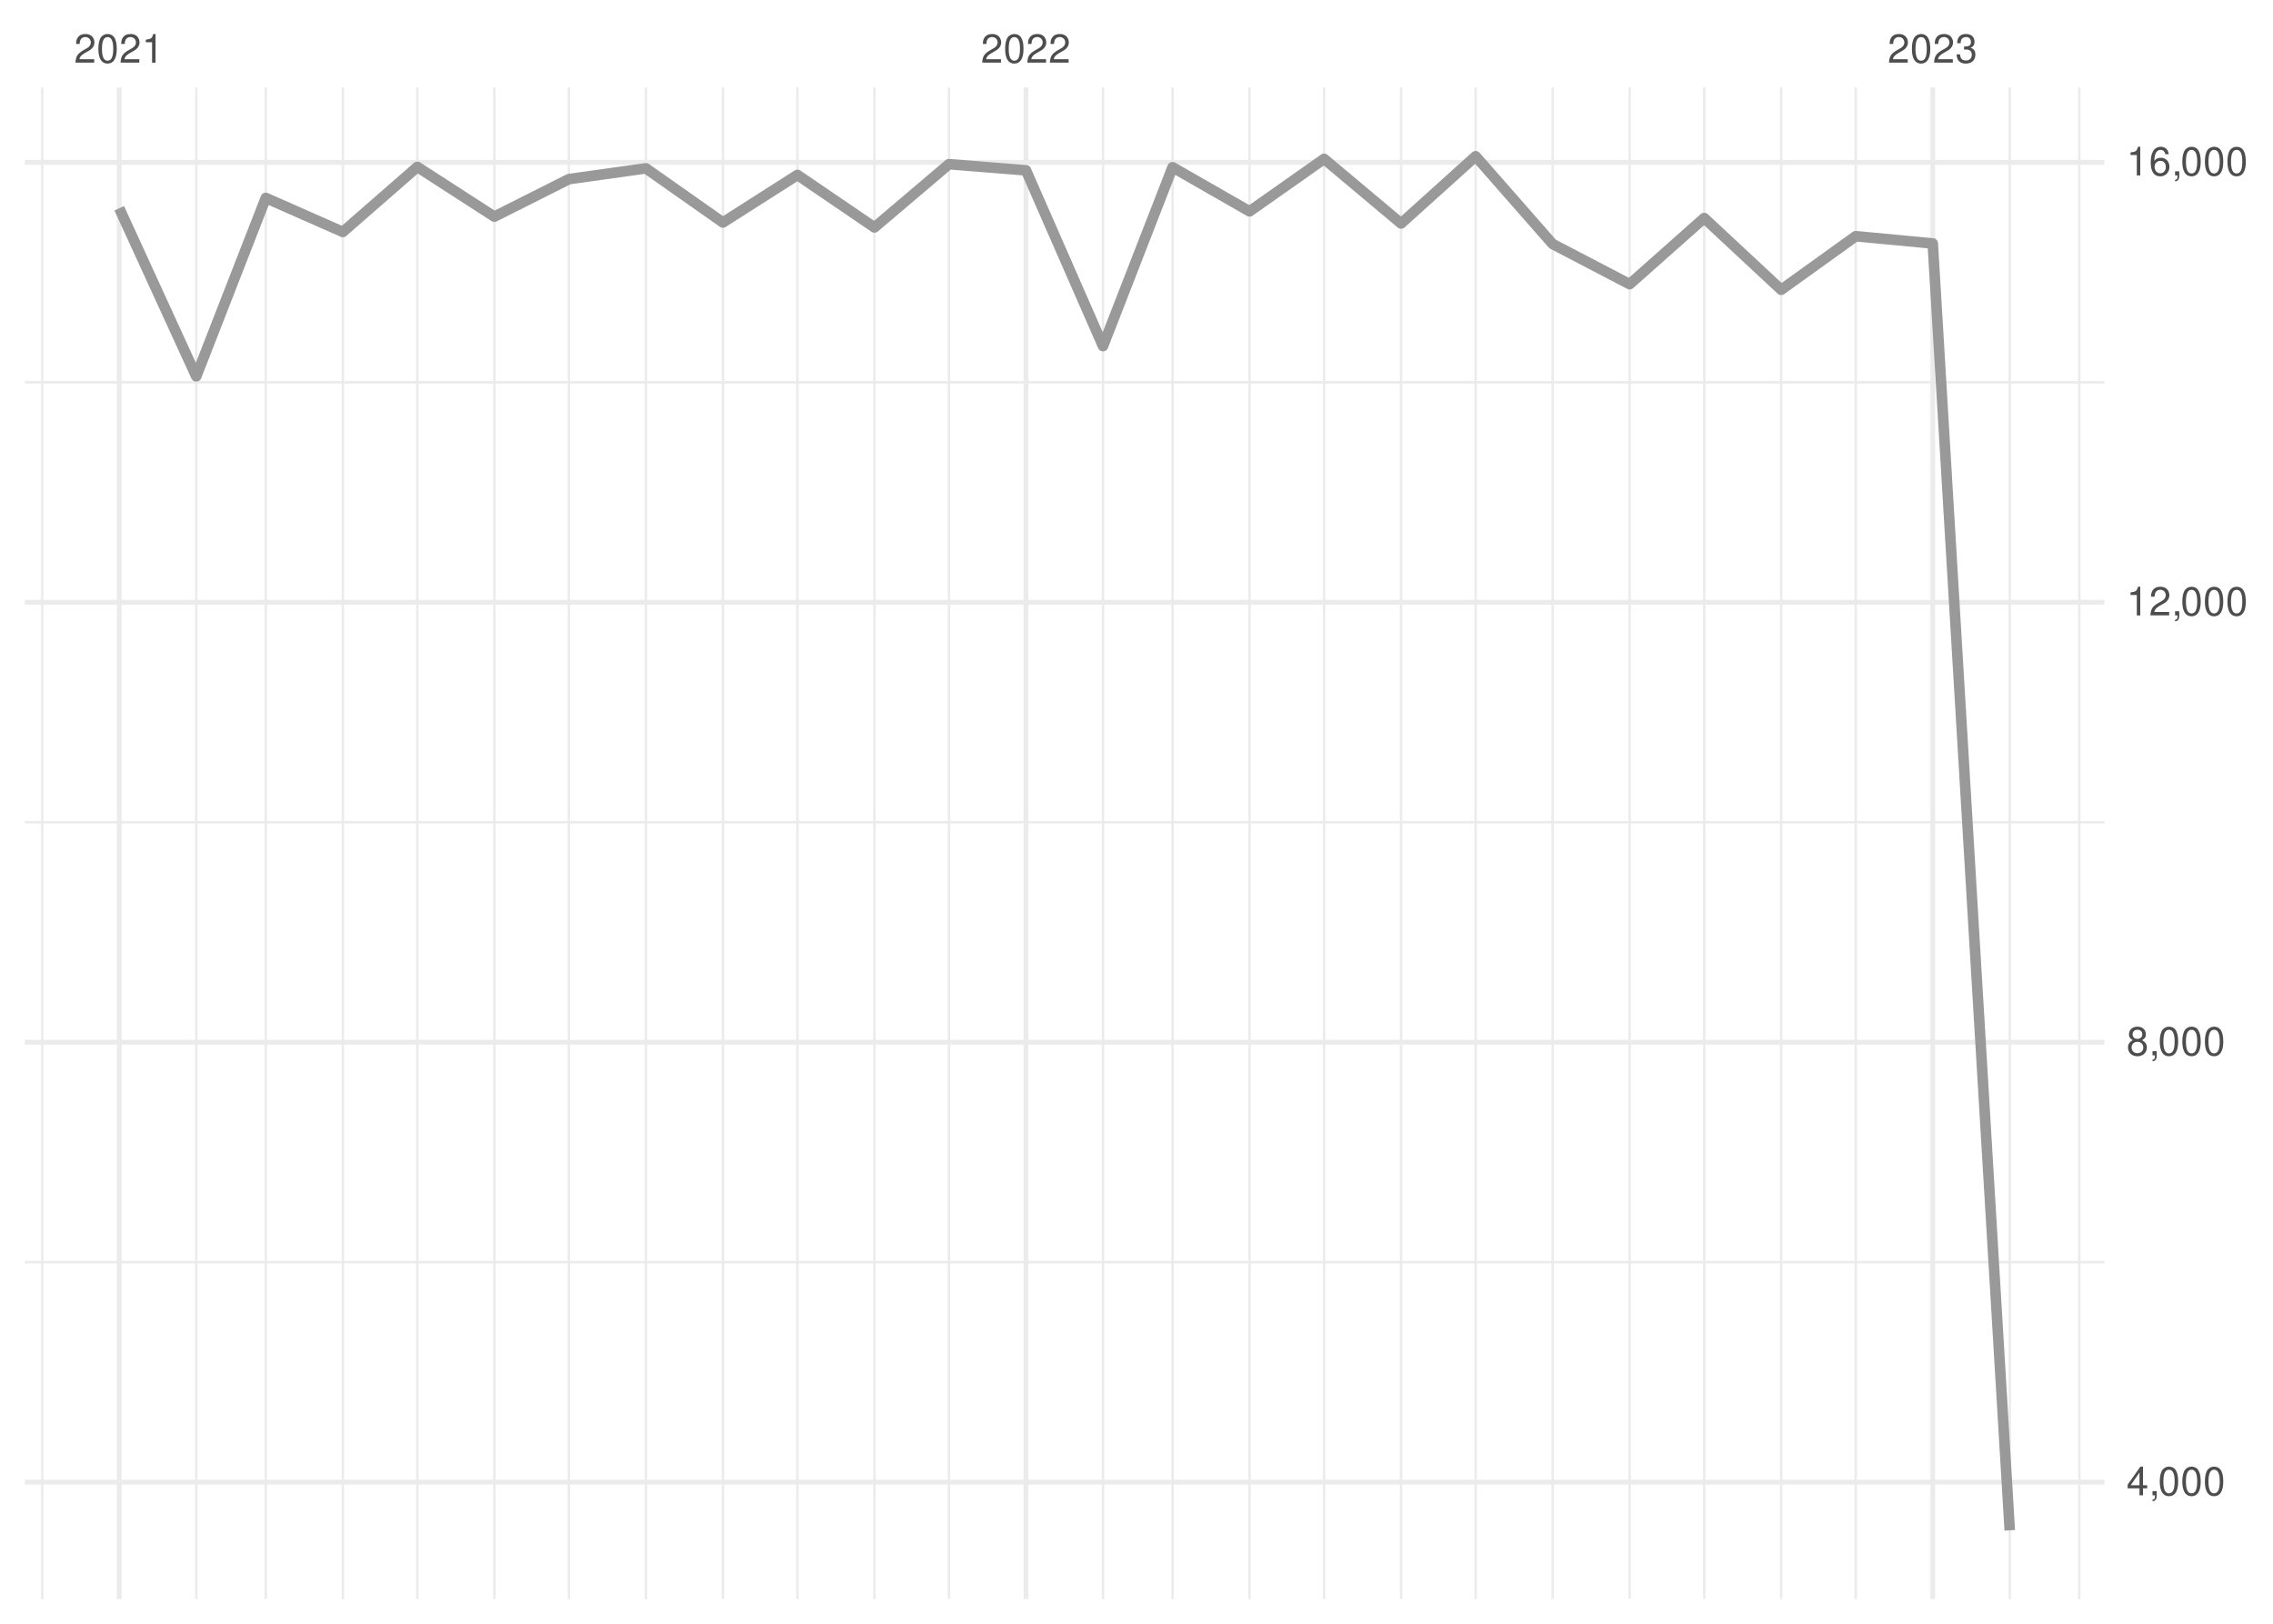
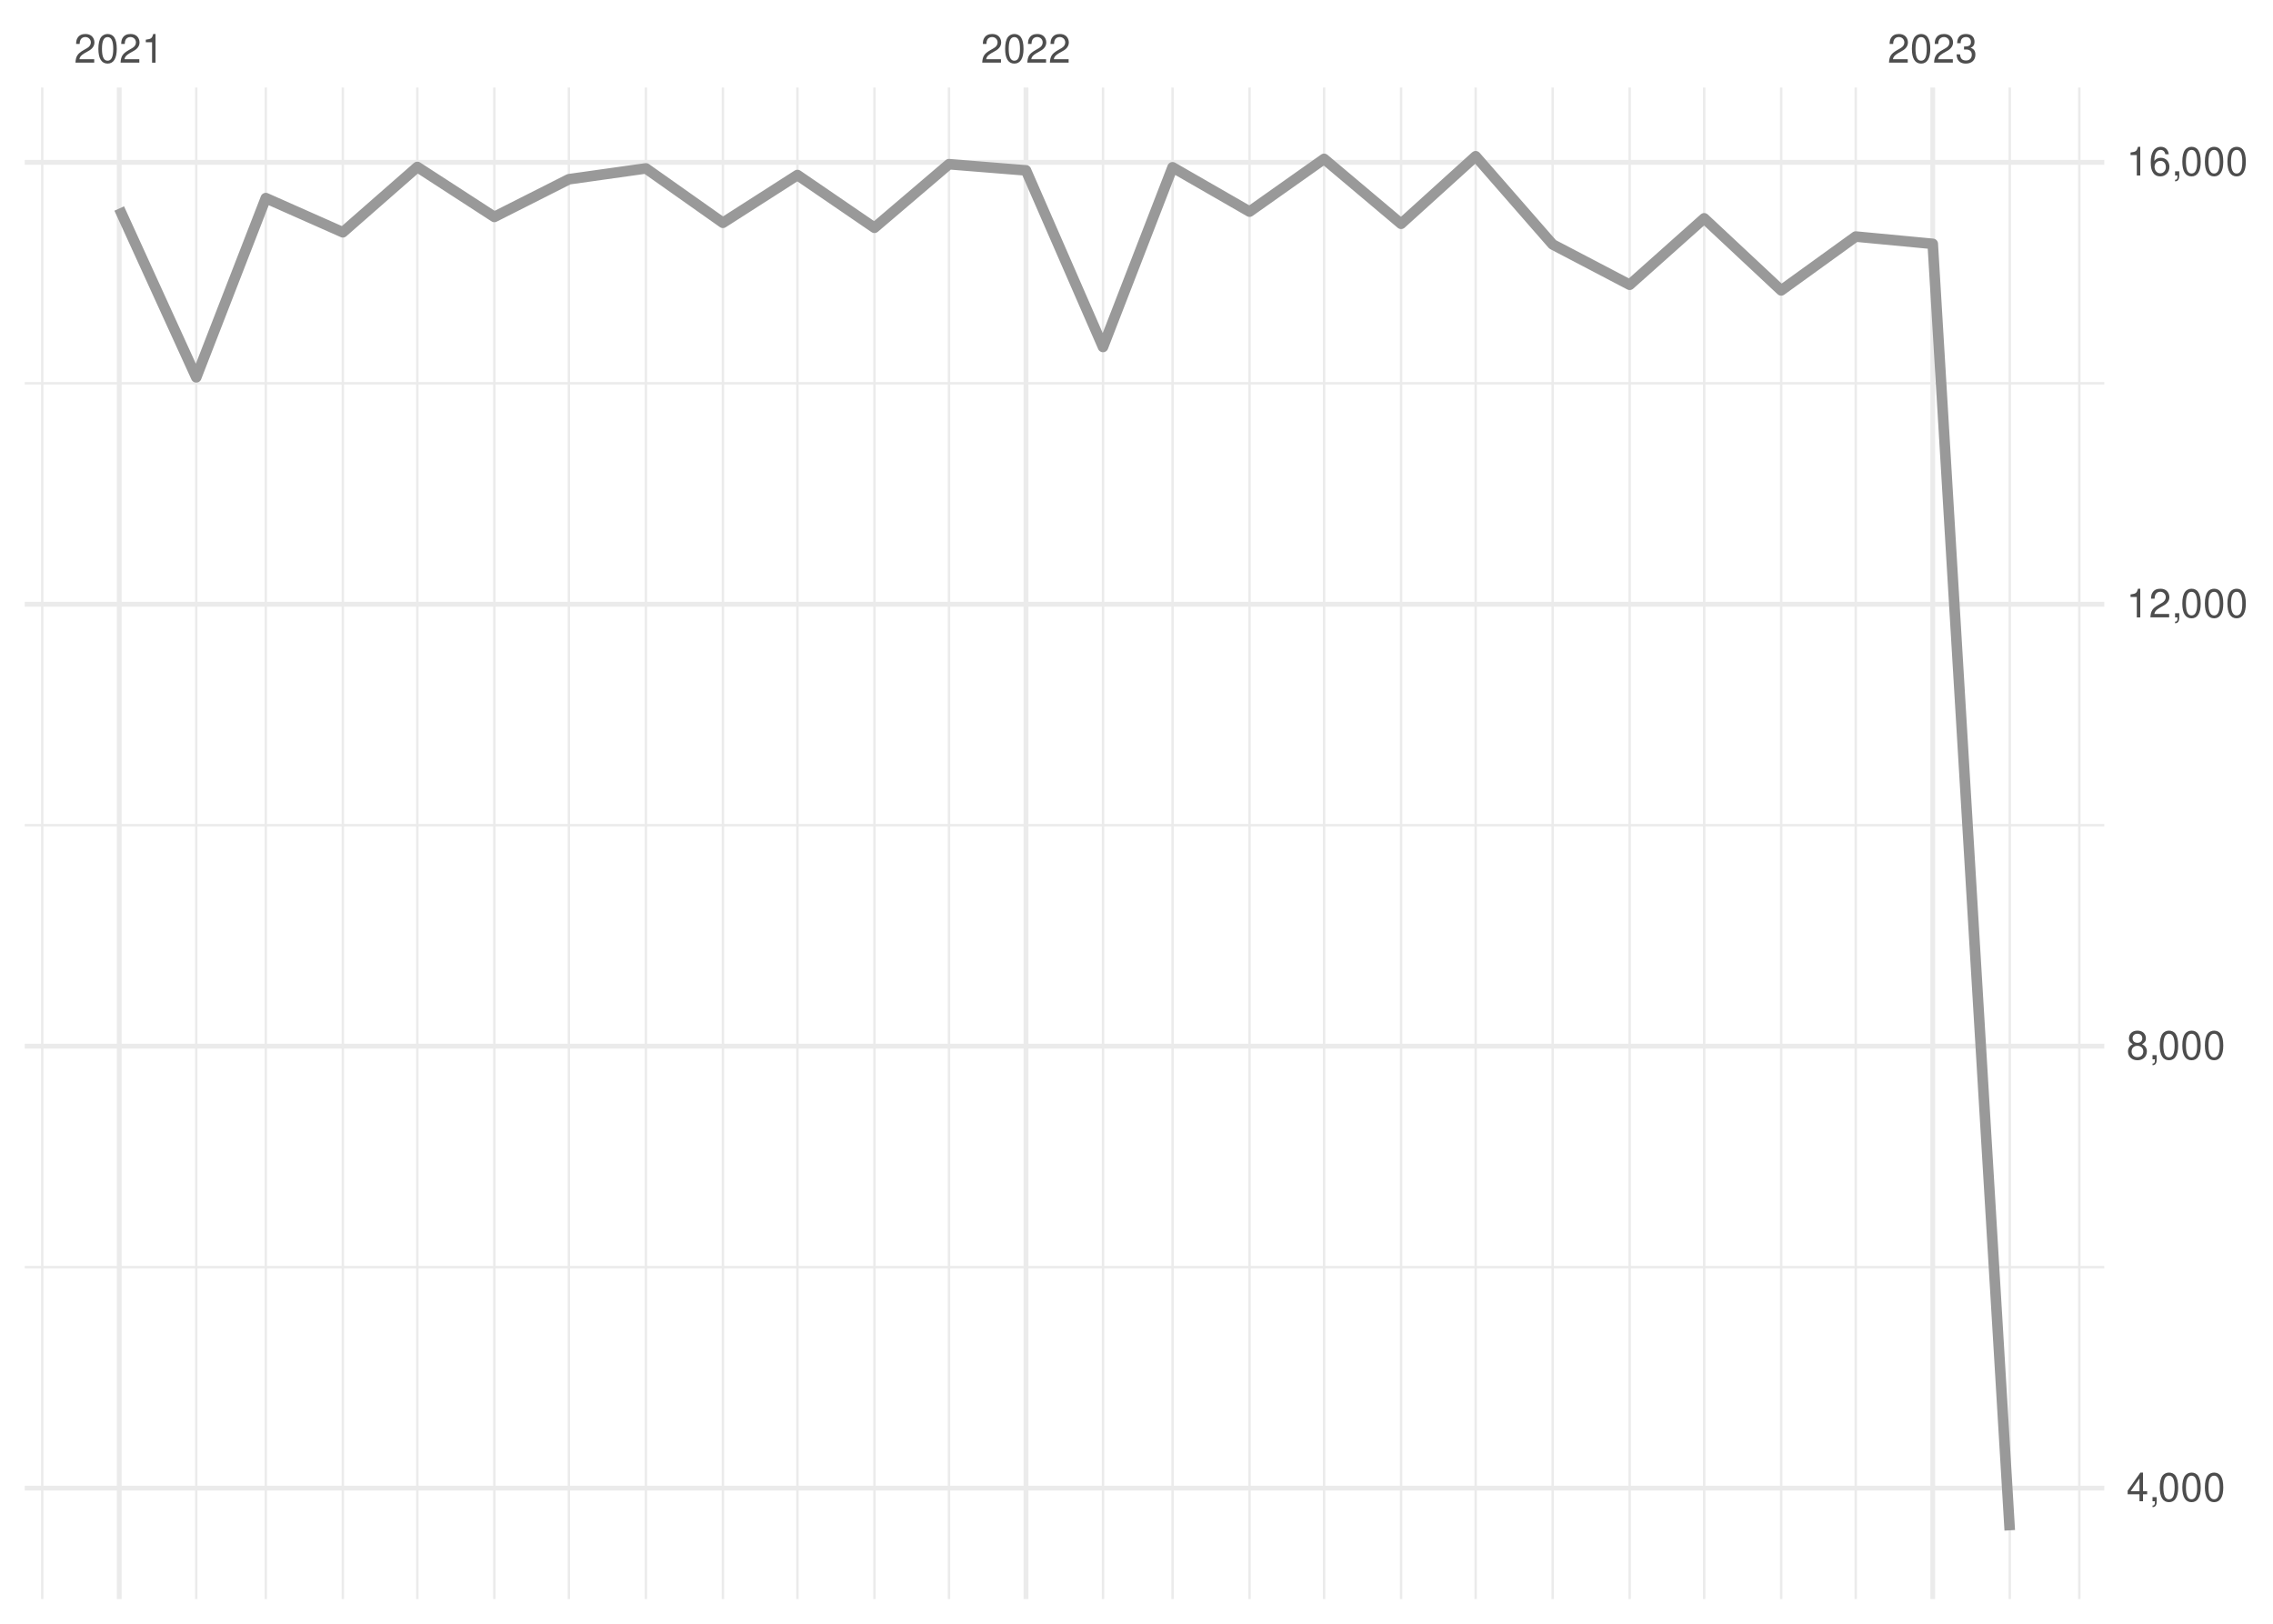
<svg xmlns="http://www.w3.org/2000/svg" xmlns:xlink="http://www.w3.org/1999/xlink" width="504pt" height="360pt" viewBox="0 0 504 360" version="1.1">
  <defs>
    <g>
      <symbol overflow="visible" id="glyph0-0">
        <path style="stroke:none;" d="" />
      </symbol>
      <symbol overflow="visible" id="glyph0-1">
        <path style="stroke:none;" d="M 4.453 -0.766 L 1.172 -0.766 C 1.25 -1.297 1.531 -1.625 2.297 -2.094 L 3.172 -2.594 C 4.047 -3.062 4.5 -3.719 4.5 -4.5 C 4.5 -5.031 4.281 -5.531 3.922 -5.875 C 3.547 -6.203 3.094 -6.359 2.5 -6.359 C 1.703 -6.359 1.125 -6.078 0.781 -5.531 C 0.547 -5.203 0.453 -4.797 0.438 -4.156 L 1.219 -4.156 C 1.234 -4.594 1.297 -4.844 1.406 -5.062 C 1.594 -5.438 2 -5.688 2.469 -5.688 C 3.172 -5.688 3.703 -5.172 3.703 -4.484 C 3.703 -3.969 3.406 -3.531 2.859 -3.219 L 2.047 -2.75 C 0.75 -2 0.375 -1.406 0.297 -0.016 L 4.453 -0.016 Z M 4.453 -0.766 " />
      </symbol>
      <symbol overflow="visible" id="glyph0-2">
        <path style="stroke:none;" d="M 2.422 -6.359 C 1.844 -6.359 1.312 -6.094 0.984 -5.672 C 0.578 -5.109 0.375 -4.25 0.375 -3.078 C 0.375 -0.938 1.078 0.203 2.422 0.203 C 3.734 0.203 4.453 -0.938 4.453 -3.031 C 4.453 -4.25 4.266 -5.078 3.859 -5.672 C 3.531 -6.109 3.016 -6.359 2.422 -6.359 Z M 2.422 -5.672 C 3.25 -5.672 3.672 -4.828 3.672 -3.094 C 3.672 -1.281 3.266 -0.438 2.406 -0.438 C 1.578 -0.438 1.172 -1.312 1.172 -3.062 C 1.172 -4.828 1.578 -5.672 2.422 -5.672 Z M 2.422 -5.672 " />
      </symbol>
      <symbol overflow="visible" id="glyph0-3">
        <path style="stroke:none;" d="M 2.281 -4.531 L 2.281 0 L 3.047 0 L 3.047 -6.359 L 2.547 -6.359 C 2.266 -5.391 2.094 -5.25 0.891 -5.094 L 0.891 -4.531 Z M 2.281 -4.531 " />
      </symbol>
      <symbol overflow="visible" id="glyph0-4">
        <path style="stroke:none;" d="M 1.938 -2.922 L 2.359 -2.922 C 3.203 -2.922 3.656 -2.531 3.656 -1.766 C 3.656 -0.969 3.172 -0.484 2.375 -0.484 C 1.516 -0.484 1.109 -0.922 1.062 -1.844 L 0.281 -1.844 C 0.312 -1.344 0.406 -1 0.547 -0.719 C 0.875 -0.109 1.484 0.203 2.344 0.203 C 3.625 0.203 4.453 -0.578 4.453 -1.781 C 4.453 -2.594 4.141 -3.031 3.391 -3.297 C 3.969 -3.531 4.266 -3.969 4.266 -4.609 C 4.266 -5.703 3.547 -6.359 2.359 -6.359 C 1.109 -6.359 0.438 -5.656 0.406 -4.312 L 1.188 -4.312 C 1.203 -4.703 1.234 -4.922 1.328 -5.109 C 1.5 -5.469 1.891 -5.688 2.375 -5.688 C 3.062 -5.688 3.469 -5.266 3.469 -4.578 C 3.469 -4.141 3.312 -3.859 2.969 -3.719 C 2.766 -3.625 2.484 -3.594 1.938 -3.578 Z M 1.938 -2.922 " />
      </symbol>
      <symbol overflow="visible" id="glyph0-5">
        <path style="stroke:none;" d="M 2.875 -1.547 L 2.875 0 L 3.656 0 L 3.656 -1.547 L 4.578 -1.547 L 4.578 -2.234 L 3.656 -2.234 L 3.656 -6.359 L 3.078 -6.359 L 0.25 -2.359 L 0.25 -1.547 Z M 2.875 -2.234 L 0.922 -2.234 L 2.875 -5.047 Z M 2.875 -2.234 " />
      </symbol>
      <symbol overflow="visible" id="glyph0-6">
        <path style="stroke:none;" d="M 0.766 -0.922 L 0.766 0 L 1.297 0 L 1.297 0.156 C 1.297 0.766 1.172 0.938 0.766 0.953 L 0.766 1.297 C 1.344 1.312 1.688 0.891 1.688 0.141 L 1.688 -0.922 Z M 0.766 -0.922 " />
      </symbol>
      <symbol overflow="visible" id="glyph0-7">
        <path style="stroke:none;" d="M 3.438 -3.359 C 4.094 -3.75 4.297 -4.062 4.297 -4.656 C 4.297 -5.672 3.531 -6.359 2.422 -6.359 C 1.312 -6.359 0.547 -5.672 0.547 -4.672 C 0.547 -4.062 0.75 -3.75 1.391 -3.359 C 0.672 -2.984 0.328 -2.469 0.328 -1.766 C 0.328 -0.609 1.172 0.203 2.422 0.203 C 3.656 0.203 4.516 -0.609 4.516 -1.766 C 4.516 -2.469 4.156 -2.984 3.438 -3.359 Z M 2.422 -5.672 C 3.078 -5.672 3.5 -5.281 3.5 -4.641 C 3.5 -4.047 3.062 -3.656 2.422 -3.656 C 1.766 -3.656 1.344 -4.047 1.344 -4.656 C 1.344 -5.281 1.766 -5.672 2.422 -5.672 Z M 2.422 -3 C 3.188 -3 3.719 -2.484 3.719 -1.75 C 3.719 -0.984 3.203 -0.484 2.406 -0.484 C 1.641 -0.484 1.125 -1 1.125 -1.734 C 1.125 -2.5 1.641 -3 2.422 -3 Z M 2.422 -3 " />
      </symbol>
      <symbol overflow="visible" id="glyph0-8">
        <path style="stroke:none;" d="M 4.375 -4.703 C 4.234 -5.75 3.562 -6.359 2.609 -6.359 C 1.922 -6.359 1.312 -6.031 0.938 -5.453 C 0.547 -4.828 0.375 -4.062 0.375 -2.906 C 0.375 -1.828 0.531 -1.156 0.906 -0.594 C 1.234 -0.078 1.781 0.203 2.469 0.203 C 3.656 0.203 4.516 -0.688 4.516 -1.922 C 4.516 -3.094 3.719 -3.922 2.609 -3.922 C 1.984 -3.922 1.5 -3.688 1.172 -3.234 C 1.172 -4.797 1.672 -5.672 2.562 -5.672 C 3.109 -5.672 3.484 -5.328 3.609 -4.703 Z M 2.5 -3.234 C 3.25 -3.234 3.719 -2.703 3.719 -1.859 C 3.719 -1.062 3.188 -0.484 2.484 -0.484 C 1.766 -0.484 1.219 -1.094 1.219 -1.906 C 1.219 -2.688 1.734 -3.234 2.5 -3.234 Z M 2.5 -3.234 " />
      </symbol>
    </g>
    <clipPath id="clip1">
-       <path d="M 5.48 279 L 466.59 279 L 466.59 281 L 5.48 281 Z M 5.48 279 " />
+       <path d="M 5.48 280 L 466.59 280 L 466.59 282 L 5.48 282 Z M 5.48 280 " />
    </clipPath>
    <clipPath id="clip2">
-       <path d="M 5.48 182 L 466.59 182 L 466.59 183 L 5.48 183 Z M 5.48 182 " />
+       <path d="M 5.48 182 L 466.59 182 L 466.59 184 L 5.48 184 Z M 5.48 182 " />
    </clipPath>
    <clipPath id="clip3">
      <path d="M 5.48 84 L 466.59 84 L 466.59 86 L 5.48 86 Z M 5.48 84 " />
    </clipPath>
    <clipPath id="clip4">
      <path d="M 9 19.41 L 10 19.41 L 10 354.52 L 9 354.52 Z M 9 19.41 " />
    </clipPath>
    <clipPath id="clip5">
      <path d="M 43 19.41 L 44 19.41 L 44 354.52 L 43 354.52 Z M 43 19.41 " />
    </clipPath>
    <clipPath id="clip6">
      <path d="M 58 19.41 L 60 19.41 L 60 354.52 L 58 354.52 Z M 58 19.41 " />
    </clipPath>
    <clipPath id="clip7">
      <path d="M 75 19.41 L 77 19.41 L 77 354.52 L 75 354.52 Z M 75 19.41 " />
    </clipPath>
    <clipPath id="clip8">
      <path d="M 92 19.41 L 93 19.41 L 93 354.52 L 92 354.52 Z M 92 19.41 " />
    </clipPath>
    <clipPath id="clip9">
      <path d="M 109 19.41 L 110 19.41 L 110 354.52 L 109 354.52 Z M 109 19.41 " />
    </clipPath>
    <clipPath id="clip10">
      <path d="M 125 19.41 L 127 19.41 L 127 354.52 L 125 354.52 Z M 125 19.41 " />
    </clipPath>
    <clipPath id="clip11">
      <path d="M 142 19.41 L 144 19.41 L 144 354.52 L 142 354.52 Z M 142 19.41 " />
    </clipPath>
    <clipPath id="clip12">
      <path d="M 160 19.41 L 161 19.41 L 161 354.52 L 160 354.52 Z M 160 19.41 " />
    </clipPath>
    <clipPath id="clip13">
      <path d="M 176 19.41 L 178 19.41 L 178 354.52 L 176 354.52 Z M 176 19.41 " />
    </clipPath>
    <clipPath id="clip14">
      <path d="M 193 19.41 L 195 19.41 L 195 354.52 L 193 354.52 Z M 193 19.41 " />
    </clipPath>
    <clipPath id="clip15">
      <path d="M 210 19.41 L 211 19.41 L 211 354.52 L 210 354.52 Z M 210 19.41 " />
    </clipPath>
    <clipPath id="clip16">
      <path d="M 244 19.41 L 245 19.41 L 245 354.52 L 244 354.52 Z M 244 19.41 " />
    </clipPath>
    <clipPath id="clip17">
      <path d="M 259 19.41 L 261 19.41 L 261 354.52 L 259 354.52 Z M 259 19.41 " />
    </clipPath>
    <clipPath id="clip18">
      <path d="M 276 19.41 L 278 19.41 L 278 354.52 L 276 354.52 Z M 276 19.41 " />
    </clipPath>
    <clipPath id="clip19">
      <path d="M 293 19.41 L 294 19.41 L 294 354.52 L 293 354.52 Z M 293 19.41 " />
    </clipPath>
    <clipPath id="clip20">
      <path d="M 310 19.41 L 311 19.41 L 311 354.52 L 310 354.52 Z M 310 19.41 " />
    </clipPath>
    <clipPath id="clip21">
      <path d="M 326 19.41 L 328 19.41 L 328 354.52 L 326 354.52 Z M 326 19.41 " />
    </clipPath>
    <clipPath id="clip22">
      <path d="M 344 19.41 L 345 19.41 L 345 354.52 L 344 354.52 Z M 344 19.41 " />
    </clipPath>
    <clipPath id="clip23">
      <path d="M 361 19.41 L 362 19.41 L 362 354.52 L 361 354.52 Z M 361 19.41 " />
    </clipPath>
    <clipPath id="clip24">
      <path d="M 377 19.41 L 379 19.41 L 379 354.52 L 377 354.52 Z M 377 19.41 " />
    </clipPath>
    <clipPath id="clip25">
      <path d="M 394 19.41 L 396 19.41 L 396 354.52 L 394 354.52 Z M 394 19.41 " />
    </clipPath>
    <clipPath id="clip26">
      <path d="M 411 19.41 L 412 19.41 L 412 354.52 L 411 354.52 Z M 411 19.41 " />
    </clipPath>
    <clipPath id="clip27">
      <path d="M 445 19.41 L 446 19.41 L 446 354.52 L 445 354.52 Z M 445 19.41 " />
    </clipPath>
    <clipPath id="clip28">
      <path d="M 460 19.41 L 462 19.41 L 462 354.52 L 460 354.52 Z M 460 19.41 " />
    </clipPath>
    <clipPath id="clip29">
-       <path d="M 5.48 328 L 466.59 328 L 466.59 330 L 5.48 330 Z M 5.48 328 " />
+       <path d="M 5.48 329 L 466.59 329 L 466.59 331 L 5.48 331 Z M 5.48 329 " />
    </clipPath>
    <clipPath id="clip30">
-       <path d="M 5.48 230 L 466.59 230 L 466.59 232 L 5.48 232 Z M 5.48 230 " />
+       <path d="M 5.48 231 L 466.59 231 L 466.59 233 L 5.48 233 Z M 5.48 231 " />
    </clipPath>
    <clipPath id="clip31">
-       <path d="M 5.48 132 L 466.59 132 L 466.59 135 L 5.48 135 Z M 5.48 132 " />
+       <path d="M 5.48 133 L 466.59 133 L 466.59 135 L 5.48 135 Z M 5.48 133 " />
    </clipPath>
    <clipPath id="clip32">
      <path d="M 5.48 35 L 466.59 35 L 466.59 37 L 5.48 37 Z M 5.48 35 " />
    </clipPath>
    <clipPath id="clip33">
      <path d="M 25 19.41 L 27 19.41 L 27 354.52 L 25 354.52 Z M 25 19.41 " />
    </clipPath>
    <clipPath id="clip34">
      <path d="M 226 19.41 L 229 19.41 L 229 354.52 L 226 354.52 Z M 226 19.41 " />
    </clipPath>
    <clipPath id="clip35">
      <path d="M 428 19.41 L 430 19.41 L 430 354.52 L 428 354.52 Z M 428 19.41 " />
    </clipPath>
  </defs>
  <g id="surface26">
    <rect x="0" y="0" width="504" height="360" style="fill:rgb(100%,100%,100%);fill-opacity:1;stroke:none;" />
    <g clip-path="url(#clip1)" clip-rule="nonzero">
-       <path style="fill:none;stroke-width:0.533;stroke-linecap:butt;stroke-linejoin:round;stroke:rgb(92.157%,92.157%,92.157%);stroke-opacity:1;stroke-miterlimit:10;" d="M 5.48 279.836 L 466.59 279.836 " />
+       <path style="fill:none;stroke-width:0.533;stroke-linecap:butt;stroke-linejoin:round;stroke:rgb(92.157%,92.157%,92.157%);stroke-opacity:1;stroke-miterlimit:10;" d="M 5.48 280.941 L 466.59 280.941 " />
    </g>
    <g clip-path="url(#clip2)" clip-rule="nonzero">
-       <path style="fill:none;stroke-width:0.533;stroke-linecap:butt;stroke-linejoin:round;stroke:rgb(92.157%,92.157%,92.157%);stroke-opacity:1;stroke-miterlimit:10;" d="M 5.48 182.297 L 466.59 182.297 " />
+       <path style="fill:none;stroke-width:0.533;stroke-linecap:butt;stroke-linejoin:round;stroke:rgb(92.157%,92.157%,92.157%);stroke-opacity:1;stroke-miterlimit:10;" d="M 5.48 182.961 L 466.59 182.961 " />
    </g>
    <g clip-path="url(#clip3)" clip-rule="nonzero">
-       <path style="fill:none;stroke-width:0.533;stroke-linecap:butt;stroke-linejoin:round;stroke:rgb(92.157%,92.157%,92.157%);stroke-opacity:1;stroke-miterlimit:10;" d="M 5.48 84.754 L 466.59 84.754 " />
+       <path style="fill:none;stroke-width:0.533;stroke-linecap:butt;stroke-linejoin:round;stroke:rgb(92.157%,92.157%,92.157%);stroke-opacity:1;stroke-miterlimit:10;" d="M 5.48 84.98 L 466.59 84.98 " />
    </g>
    <g clip-path="url(#clip4)" clip-rule="nonzero">
      <path style="fill:none;stroke-width:0.533;stroke-linecap:butt;stroke-linejoin:round;stroke:rgb(92.157%,92.157%,92.157%);stroke-opacity:1;stroke-miterlimit:10;" d="M 9.363 354.52 L 9.363 19.41 " />
    </g>
    <g clip-path="url(#clip5)" clip-rule="nonzero">
      <path style="fill:none;stroke-width:0.533;stroke-linecap:butt;stroke-linejoin:round;stroke:rgb(92.157%,92.157%,92.157%);stroke-opacity:1;stroke-miterlimit:10;" d="M 43.516 354.52 L 43.516 19.41 " />
    </g>
    <g clip-path="url(#clip6)" clip-rule="nonzero">
      <path style="fill:none;stroke-width:0.533;stroke-linecap:butt;stroke-linejoin:round;stroke:rgb(92.157%,92.157%,92.157%);stroke-opacity:1;stroke-miterlimit:10;" d="M 58.938 354.52 L 58.938 19.41 " />
    </g>
    <g clip-path="url(#clip7)" clip-rule="nonzero">
      <path style="fill:none;stroke-width:0.533;stroke-linecap:butt;stroke-linejoin:round;stroke:rgb(92.157%,92.157%,92.157%);stroke-opacity:1;stroke-miterlimit:10;" d="M 76.016 354.52 L 76.016 19.41 " />
    </g>
    <g clip-path="url(#clip8)" clip-rule="nonzero">
      <path style="fill:none;stroke-width:0.533;stroke-linecap:butt;stroke-linejoin:round;stroke:rgb(92.157%,92.157%,92.157%);stroke-opacity:1;stroke-miterlimit:10;" d="M 92.539 354.52 L 92.539 19.41 " />
    </g>
    <g clip-path="url(#clip9)" clip-rule="nonzero">
      <path style="fill:none;stroke-width:0.533;stroke-linecap:butt;stroke-linejoin:round;stroke:rgb(92.157%,92.157%,92.157%);stroke-opacity:1;stroke-miterlimit:10;" d="M 109.617 354.52 L 109.617 19.41 " />
    </g>
    <g clip-path="url(#clip10)" clip-rule="nonzero">
      <path style="fill:none;stroke-width:0.533;stroke-linecap:butt;stroke-linejoin:round;stroke:rgb(92.157%,92.157%,92.157%);stroke-opacity:1;stroke-miterlimit:10;" d="M 126.141 354.52 L 126.141 19.41 " />
    </g>
    <g clip-path="url(#clip11)" clip-rule="nonzero">
      <path style="fill:none;stroke-width:0.533;stroke-linecap:butt;stroke-linejoin:round;stroke:rgb(92.157%,92.157%,92.157%);stroke-opacity:1;stroke-miterlimit:10;" d="M 143.219 354.52 L 143.219 19.41 " />
    </g>
    <g clip-path="url(#clip12)" clip-rule="nonzero">
      <path style="fill:none;stroke-width:0.533;stroke-linecap:butt;stroke-linejoin:round;stroke:rgb(92.157%,92.157%,92.157%);stroke-opacity:1;stroke-miterlimit:10;" d="M 160.293 354.52 L 160.293 19.41 " />
    </g>
    <g clip-path="url(#clip13)" clip-rule="nonzero">
      <path style="fill:none;stroke-width:0.533;stroke-linecap:butt;stroke-linejoin:round;stroke:rgb(92.157%,92.157%,92.157%);stroke-opacity:1;stroke-miterlimit:10;" d="M 176.82 354.52 L 176.82 19.41 " />
    </g>
    <g clip-path="url(#clip14)" clip-rule="nonzero">
      <path style="fill:none;stroke-width:0.533;stroke-linecap:butt;stroke-linejoin:round;stroke:rgb(92.157%,92.157%,92.157%);stroke-opacity:1;stroke-miterlimit:10;" d="M 193.895 354.52 L 193.895 19.41 " />
    </g>
    <g clip-path="url(#clip15)" clip-rule="nonzero">
      <path style="fill:none;stroke-width:0.533;stroke-linecap:butt;stroke-linejoin:round;stroke:rgb(92.157%,92.157%,92.157%);stroke-opacity:1;stroke-miterlimit:10;" d="M 210.422 354.52 L 210.422 19.41 " />
    </g>
    <g clip-path="url(#clip16)" clip-rule="nonzero">
      <path style="fill:none;stroke-width:0.533;stroke-linecap:butt;stroke-linejoin:round;stroke:rgb(92.157%,92.157%,92.157%);stroke-opacity:1;stroke-miterlimit:10;" d="M 244.574 354.52 L 244.574 19.41 " />
    </g>
    <g clip-path="url(#clip17)" clip-rule="nonzero">
      <path style="fill:none;stroke-width:0.533;stroke-linecap:butt;stroke-linejoin:round;stroke:rgb(92.157%,92.157%,92.157%);stroke-opacity:1;stroke-miterlimit:10;" d="M 259.996 354.52 L 259.996 19.41 " />
    </g>
    <g clip-path="url(#clip18)" clip-rule="nonzero">
      <path style="fill:none;stroke-width:0.533;stroke-linecap:butt;stroke-linejoin:round;stroke:rgb(92.157%,92.157%,92.157%);stroke-opacity:1;stroke-miterlimit:10;" d="M 277.07 354.52 L 277.07 19.41 " />
    </g>
    <g clip-path="url(#clip19)" clip-rule="nonzero">
      <path style="fill:none;stroke-width:0.533;stroke-linecap:butt;stroke-linejoin:round;stroke:rgb(92.157%,92.157%,92.157%);stroke-opacity:1;stroke-miterlimit:10;" d="M 293.598 354.52 L 293.598 19.41 " />
    </g>
    <g clip-path="url(#clip20)" clip-rule="nonzero">
      <path style="fill:none;stroke-width:0.533;stroke-linecap:butt;stroke-linejoin:round;stroke:rgb(92.157%,92.157%,92.157%);stroke-opacity:1;stroke-miterlimit:10;" d="M 310.672 354.52 L 310.672 19.41 " />
    </g>
    <g clip-path="url(#clip21)" clip-rule="nonzero">
      <path style="fill:none;stroke-width:0.533;stroke-linecap:butt;stroke-linejoin:round;stroke:rgb(92.157%,92.157%,92.157%);stroke-opacity:1;stroke-miterlimit:10;" d="M 327.199 354.52 L 327.199 19.41 " />
    </g>
    <g clip-path="url(#clip22)" clip-rule="nonzero">
      <path style="fill:none;stroke-width:0.533;stroke-linecap:butt;stroke-linejoin:round;stroke:rgb(92.157%,92.157%,92.157%);stroke-opacity:1;stroke-miterlimit:10;" d="M 344.273 354.52 L 344.273 19.41 " />
    </g>
    <g clip-path="url(#clip23)" clip-rule="nonzero">
      <path style="fill:none;stroke-width:0.533;stroke-linecap:butt;stroke-linejoin:round;stroke:rgb(92.157%,92.157%,92.157%);stroke-opacity:1;stroke-miterlimit:10;" d="M 361.352 354.52 L 361.352 19.41 " />
    </g>
    <g clip-path="url(#clip24)" clip-rule="nonzero">
      <path style="fill:none;stroke-width:0.533;stroke-linecap:butt;stroke-linejoin:round;stroke:rgb(92.157%,92.157%,92.157%);stroke-opacity:1;stroke-miterlimit:10;" d="M 377.875 354.52 L 377.875 19.41 " />
    </g>
    <g clip-path="url(#clip25)" clip-rule="nonzero">
      <path style="fill:none;stroke-width:0.533;stroke-linecap:butt;stroke-linejoin:round;stroke:rgb(92.157%,92.157%,92.157%);stroke-opacity:1;stroke-miterlimit:10;" d="M 394.953 354.52 L 394.953 19.41 " />
    </g>
    <g clip-path="url(#clip26)" clip-rule="nonzero">
      <path style="fill:none;stroke-width:0.533;stroke-linecap:butt;stroke-linejoin:round;stroke:rgb(92.157%,92.157%,92.157%);stroke-opacity:1;stroke-miterlimit:10;" d="M 411.477 354.52 L 411.477 19.41 " />
    </g>
    <g clip-path="url(#clip27)" clip-rule="nonzero">
      <path style="fill:none;stroke-width:0.533;stroke-linecap:butt;stroke-linejoin:round;stroke:rgb(92.157%,92.157%,92.157%);stroke-opacity:1;stroke-miterlimit:10;" d="M 445.629 354.52 L 445.629 19.41 " />
    </g>
    <g clip-path="url(#clip28)" clip-rule="nonzero">
      <path style="fill:none;stroke-width:0.533;stroke-linecap:butt;stroke-linejoin:round;stroke:rgb(92.157%,92.157%,92.157%);stroke-opacity:1;stroke-miterlimit:10;" d="M 461.055 354.52 L 461.055 19.41 " />
    </g>
    <g clip-path="url(#clip29)" clip-rule="nonzero">
-       <path style="fill:none;stroke-width:1.067;stroke-linecap:butt;stroke-linejoin:round;stroke:rgb(92.157%,92.157%,92.157%);stroke-opacity:1;stroke-miterlimit:10;" d="M 5.48 328.609 L 466.59 328.609 " />
+       <path style="fill:none;stroke-width:1.067;stroke-linecap:butt;stroke-linejoin:round;stroke:rgb(92.157%,92.157%,92.157%);stroke-opacity:1;stroke-miterlimit:10;" d="M 5.48 329.93 L 466.59 329.93 " />
    </g>
    <g clip-path="url(#clip30)" clip-rule="nonzero">
-       <path style="fill:none;stroke-width:1.067;stroke-linecap:butt;stroke-linejoin:round;stroke:rgb(92.157%,92.157%,92.157%);stroke-opacity:1;stroke-miterlimit:10;" d="M 5.48 231.066 L 466.59 231.066 " />
+       <path style="fill:none;stroke-width:1.067;stroke-linecap:butt;stroke-linejoin:round;stroke:rgb(92.157%,92.157%,92.157%);stroke-opacity:1;stroke-miterlimit:10;" d="M 5.48 231.949 L 466.59 231.949 " />
    </g>
    <g clip-path="url(#clip31)" clip-rule="nonzero">
-       <path style="fill:none;stroke-width:1.067;stroke-linecap:butt;stroke-linejoin:round;stroke:rgb(92.157%,92.157%,92.157%);stroke-opacity:1;stroke-miterlimit:10;" d="M 5.48 133.527 L 466.59 133.527 " />
+       <path style="fill:none;stroke-width:1.067;stroke-linecap:butt;stroke-linejoin:round;stroke:rgb(92.157%,92.157%,92.157%);stroke-opacity:1;stroke-miterlimit:10;" d="M 5.48 133.969 L 466.59 133.969 " />
    </g>
    <g clip-path="url(#clip32)" clip-rule="nonzero">
-       <path style="fill:none;stroke-width:1.067;stroke-linecap:butt;stroke-linejoin:round;stroke:rgb(92.157%,92.157%,92.157%);stroke-opacity:1;stroke-miterlimit:10;" d="M 5.48 35.984 L 466.59 35.984 " />
+       <path style="fill:none;stroke-width:1.067;stroke-linecap:butt;stroke-linejoin:round;stroke:rgb(92.157%,92.157%,92.157%);stroke-opacity:1;stroke-miterlimit:10;" d="M 5.48 35.992 L 466.59 35.992 " />
    </g>
    <g clip-path="url(#clip33)" clip-rule="nonzero">
      <path style="fill:none;stroke-width:1.067;stroke-linecap:butt;stroke-linejoin:round;stroke:rgb(92.157%,92.157%,92.157%);stroke-opacity:1;stroke-miterlimit:10;" d="M 26.438 354.52 L 26.438 19.41 " />
    </g>
    <g clip-path="url(#clip34)" clip-rule="nonzero">
      <path style="fill:none;stroke-width:1.067;stroke-linecap:butt;stroke-linejoin:round;stroke:rgb(92.157%,92.157%,92.157%);stroke-opacity:1;stroke-miterlimit:10;" d="M 227.496 354.52 L 227.496 19.41 " />
    </g>
    <g clip-path="url(#clip35)" clip-rule="nonzero">
      <path style="fill:none;stroke-width:1.067;stroke-linecap:butt;stroke-linejoin:round;stroke:rgb(92.157%,92.157%,92.157%);stroke-opacity:1;stroke-miterlimit:10;" d="M 428.555 354.52 L 428.555 19.41 " />
    </g>
-     <path style="fill:none;stroke-width:2.347;stroke-linecap:butt;stroke-linejoin:round;stroke:rgb(60%,60%,60%);stroke-opacity:1;stroke-miterlimit:10;" d="M 26.438 46.176 L 43.516 83.438 L 58.938 43.887 L 76.016 51.422 L 92.539 37.008 L 109.617 48.031 L 126.141 39.715 L 143.219 37.324 L 160.293 49.324 L 176.82 38.789 L 193.895 50.422 L 210.422 36.398 L 227.496 37.766 L 244.574 76.73 L 259.996 37.082 L 277.07 46.859 L 293.598 35.227 L 310.672 49.543 L 327.199 34.645 L 344.273 54.102 L 361.352 63.004 L 377.875 48.348 L 394.953 64.246 L 411.477 52.371 L 428.555 53.98 L 445.629 339.289 " />
+     <path style="fill:none;stroke-width:2.347;stroke-linecap:butt;stroke-linejoin:round;stroke:rgb(60%,60%,60%);stroke-opacity:1;stroke-miterlimit:10;" d="M 26.438 46.23 L 43.516 83.656 L 58.938 43.926 L 76.016 51.496 L 92.539 37.02 L 109.617 48.09 L 126.141 39.738 L 143.219 37.336 L 160.293 49.391 L 176.82 38.809 L 193.895 50.492 L 210.422 36.406 L 227.496 37.777 L 244.574 76.922 L 259.996 37.094 L 277.07 46.914 L 293.598 35.23 L 310.672 49.609 L 327.199 34.645 L 344.273 54.191 L 361.352 63.133 L 377.875 48.41 L 394.953 64.379 L 411.477 52.449 L 428.555 54.066 L 445.629 339.289 " />
    <g style="fill:rgb(30.196%,30.196%,30.196%);fill-opacity:1;">
      <use xlink:href="#glyph0-1" x="16.438" y="13.896" />
      <use xlink:href="#glyph0-2" x="21.438" y="13.896" />
      <use xlink:href="#glyph0-1" x="26.438" y="13.896" />
      <use xlink:href="#glyph0-3" x="31.438" y="13.896" />
    </g>
    <g style="fill:rgb(30.196%,30.196%,30.196%);fill-opacity:1;">
      <use xlink:href="#glyph0-1" x="217.496" y="13.896" />
      <use xlink:href="#glyph0-2" x="222.496" y="13.896" />
      <use xlink:href="#glyph0-1" x="227.496" y="13.896" />
      <use xlink:href="#glyph0-1" x="232.496" y="13.896" />
    </g>
    <g style="fill:rgb(30.196%,30.196%,30.196%);fill-opacity:1;">
      <use xlink:href="#glyph0-1" x="418.555" y="13.896" />
      <use xlink:href="#glyph0-2" x="423.555" y="13.896" />
      <use xlink:href="#glyph0-1" x="428.555" y="13.896" />
      <use xlink:href="#glyph0-4" x="433.555" y="13.896" />
    </g>
    <g style="fill:rgb(30.196%,30.196%,30.196%);fill-opacity:1;">
-       <use xlink:href="#glyph0-5" x="471.52" y="331.524" />
-       <use xlink:href="#glyph0-6" x="476.52" y="331.524" />
-       <use xlink:href="#glyph0-2" x="478.52" y="331.524" />
-       <use xlink:href="#glyph0-2" x="483.52" y="331.524" />
-       <use xlink:href="#glyph0-2" x="488.52" y="331.524" />
-     </g>
-     <g style="fill:rgb(30.196%,30.196%,30.196%);fill-opacity:1;">
-       <use xlink:href="#glyph0-7" x="471.52" y="233.981" />
-       <use xlink:href="#glyph0-6" x="476.52" y="233.981" />
-       <use xlink:href="#glyph0-2" x="478.52" y="233.981" />
-       <use xlink:href="#glyph0-2" x="483.52" y="233.981" />
-       <use xlink:href="#glyph0-2" x="488.52" y="233.981" />
-     </g>
-     <g style="fill:rgb(30.196%,30.196%,30.196%);fill-opacity:1;">
-       <use xlink:href="#glyph0-3" x="471.52" y="136.442" />
-       <use xlink:href="#glyph0-1" x="476.52" y="136.442" />
-       <use xlink:href="#glyph0-6" x="481.52" y="136.442" />
-       <use xlink:href="#glyph0-2" x="483.52" y="136.442" />
-       <use xlink:href="#glyph0-2" x="488.52" y="136.442" />
-       <use xlink:href="#glyph0-2" x="493.52" y="136.442" />
-     </g>
-     <g style="fill:rgb(30.196%,30.196%,30.196%);fill-opacity:1;">
-       <use xlink:href="#glyph0-3" x="471.52" y="38.899" />
-       <use xlink:href="#glyph0-8" x="476.52" y="38.899" />
-       <use xlink:href="#glyph0-6" x="481.52" y="38.899" />
-       <use xlink:href="#glyph0-2" x="483.52" y="38.899" />
-       <use xlink:href="#glyph0-2" x="488.52" y="38.899" />
-       <use xlink:href="#glyph0-2" x="493.52" y="38.899" />
+       <use xlink:href="#glyph0-5" x="471.52" y="332.845" />
+       <use xlink:href="#glyph0-6" x="476.52" y="332.845" />
+       <use xlink:href="#glyph0-2" x="478.52" y="332.845" />
+       <use xlink:href="#glyph0-2" x="483.52" y="332.845" />
+       <use xlink:href="#glyph0-2" x="488.52" y="332.845" />
+     </g>
+     <g style="fill:rgb(30.196%,30.196%,30.196%);fill-opacity:1;">
+       <use xlink:href="#glyph0-7" x="471.52" y="234.864" />
+       <use xlink:href="#glyph0-6" x="476.52" y="234.864" />
+       <use xlink:href="#glyph0-2" x="478.52" y="234.864" />
+       <use xlink:href="#glyph0-2" x="483.52" y="234.864" />
+       <use xlink:href="#glyph0-2" x="488.52" y="234.864" />
+     </g>
+     <g style="fill:rgb(30.196%,30.196%,30.196%);fill-opacity:1;">
+       <use xlink:href="#glyph0-3" x="471.52" y="136.884" />
+       <use xlink:href="#glyph0-1" x="476.52" y="136.884" />
+       <use xlink:href="#glyph0-6" x="481.52" y="136.884" />
+       <use xlink:href="#glyph0-2" x="483.52" y="136.884" />
+       <use xlink:href="#glyph0-2" x="488.52" y="136.884" />
+       <use xlink:href="#glyph0-2" x="493.52" y="136.884" />
+     </g>
+     <g style="fill:rgb(30.196%,30.196%,30.196%);fill-opacity:1;">
+       <use xlink:href="#glyph0-3" x="471.52" y="38.907" />
+       <use xlink:href="#glyph0-8" x="476.52" y="38.907" />
+       <use xlink:href="#glyph0-6" x="481.52" y="38.907" />
+       <use xlink:href="#glyph0-2" x="483.52" y="38.907" />
+       <use xlink:href="#glyph0-2" x="488.52" y="38.907" />
+       <use xlink:href="#glyph0-2" x="493.52" y="38.907" />
    </g>
  </g>
</svg>
